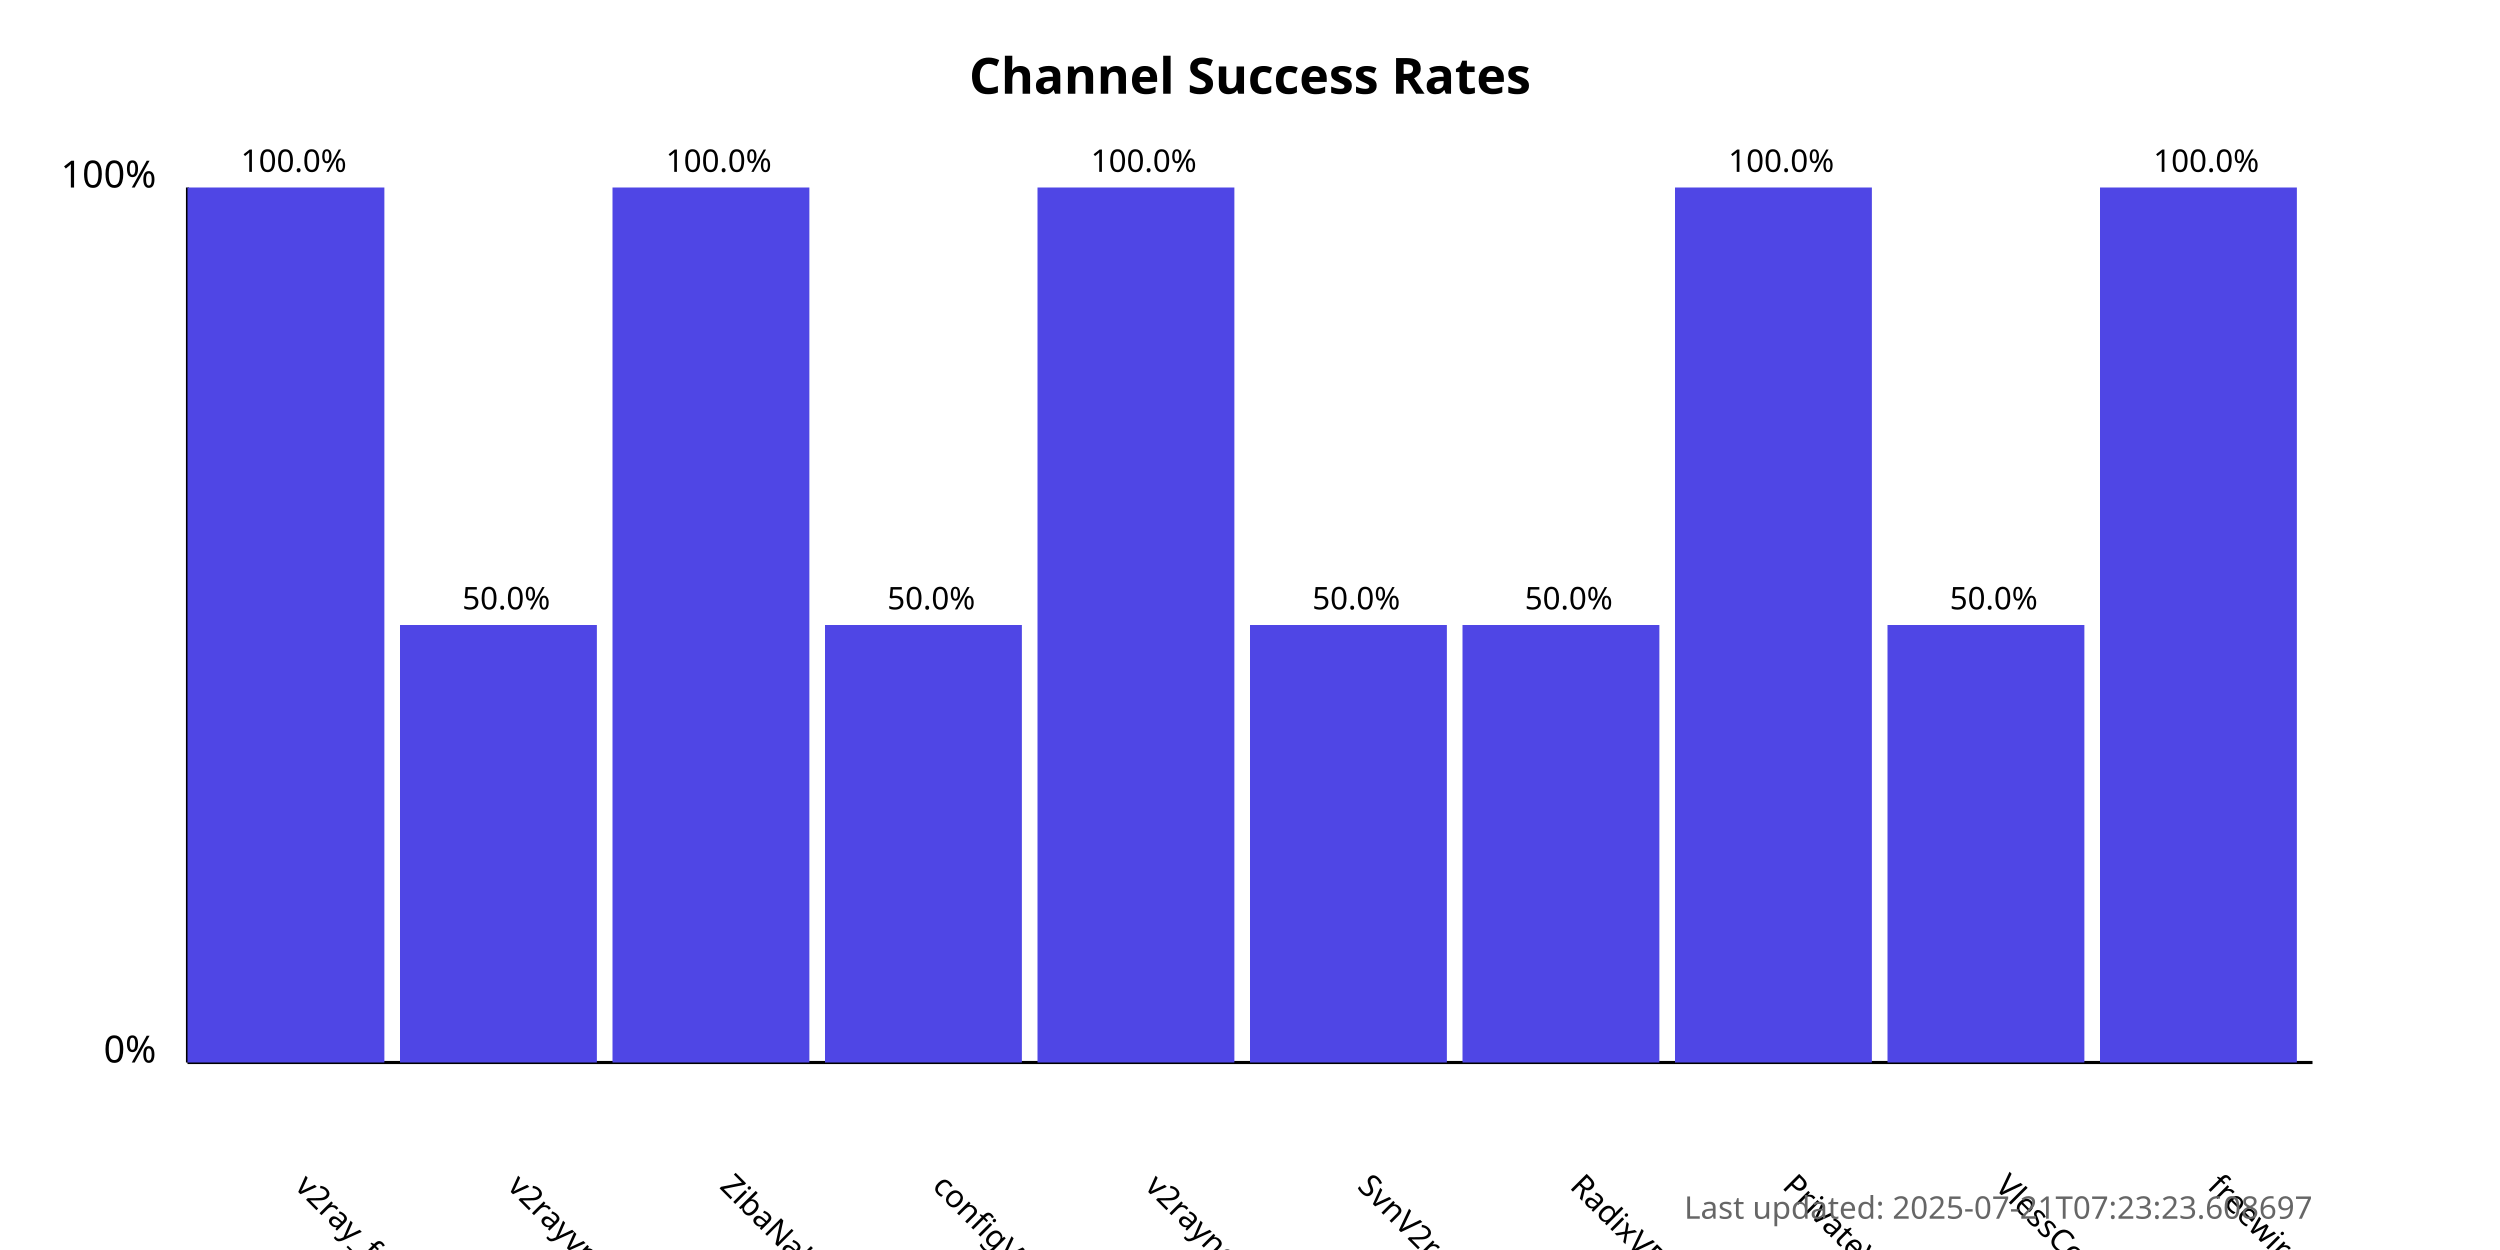
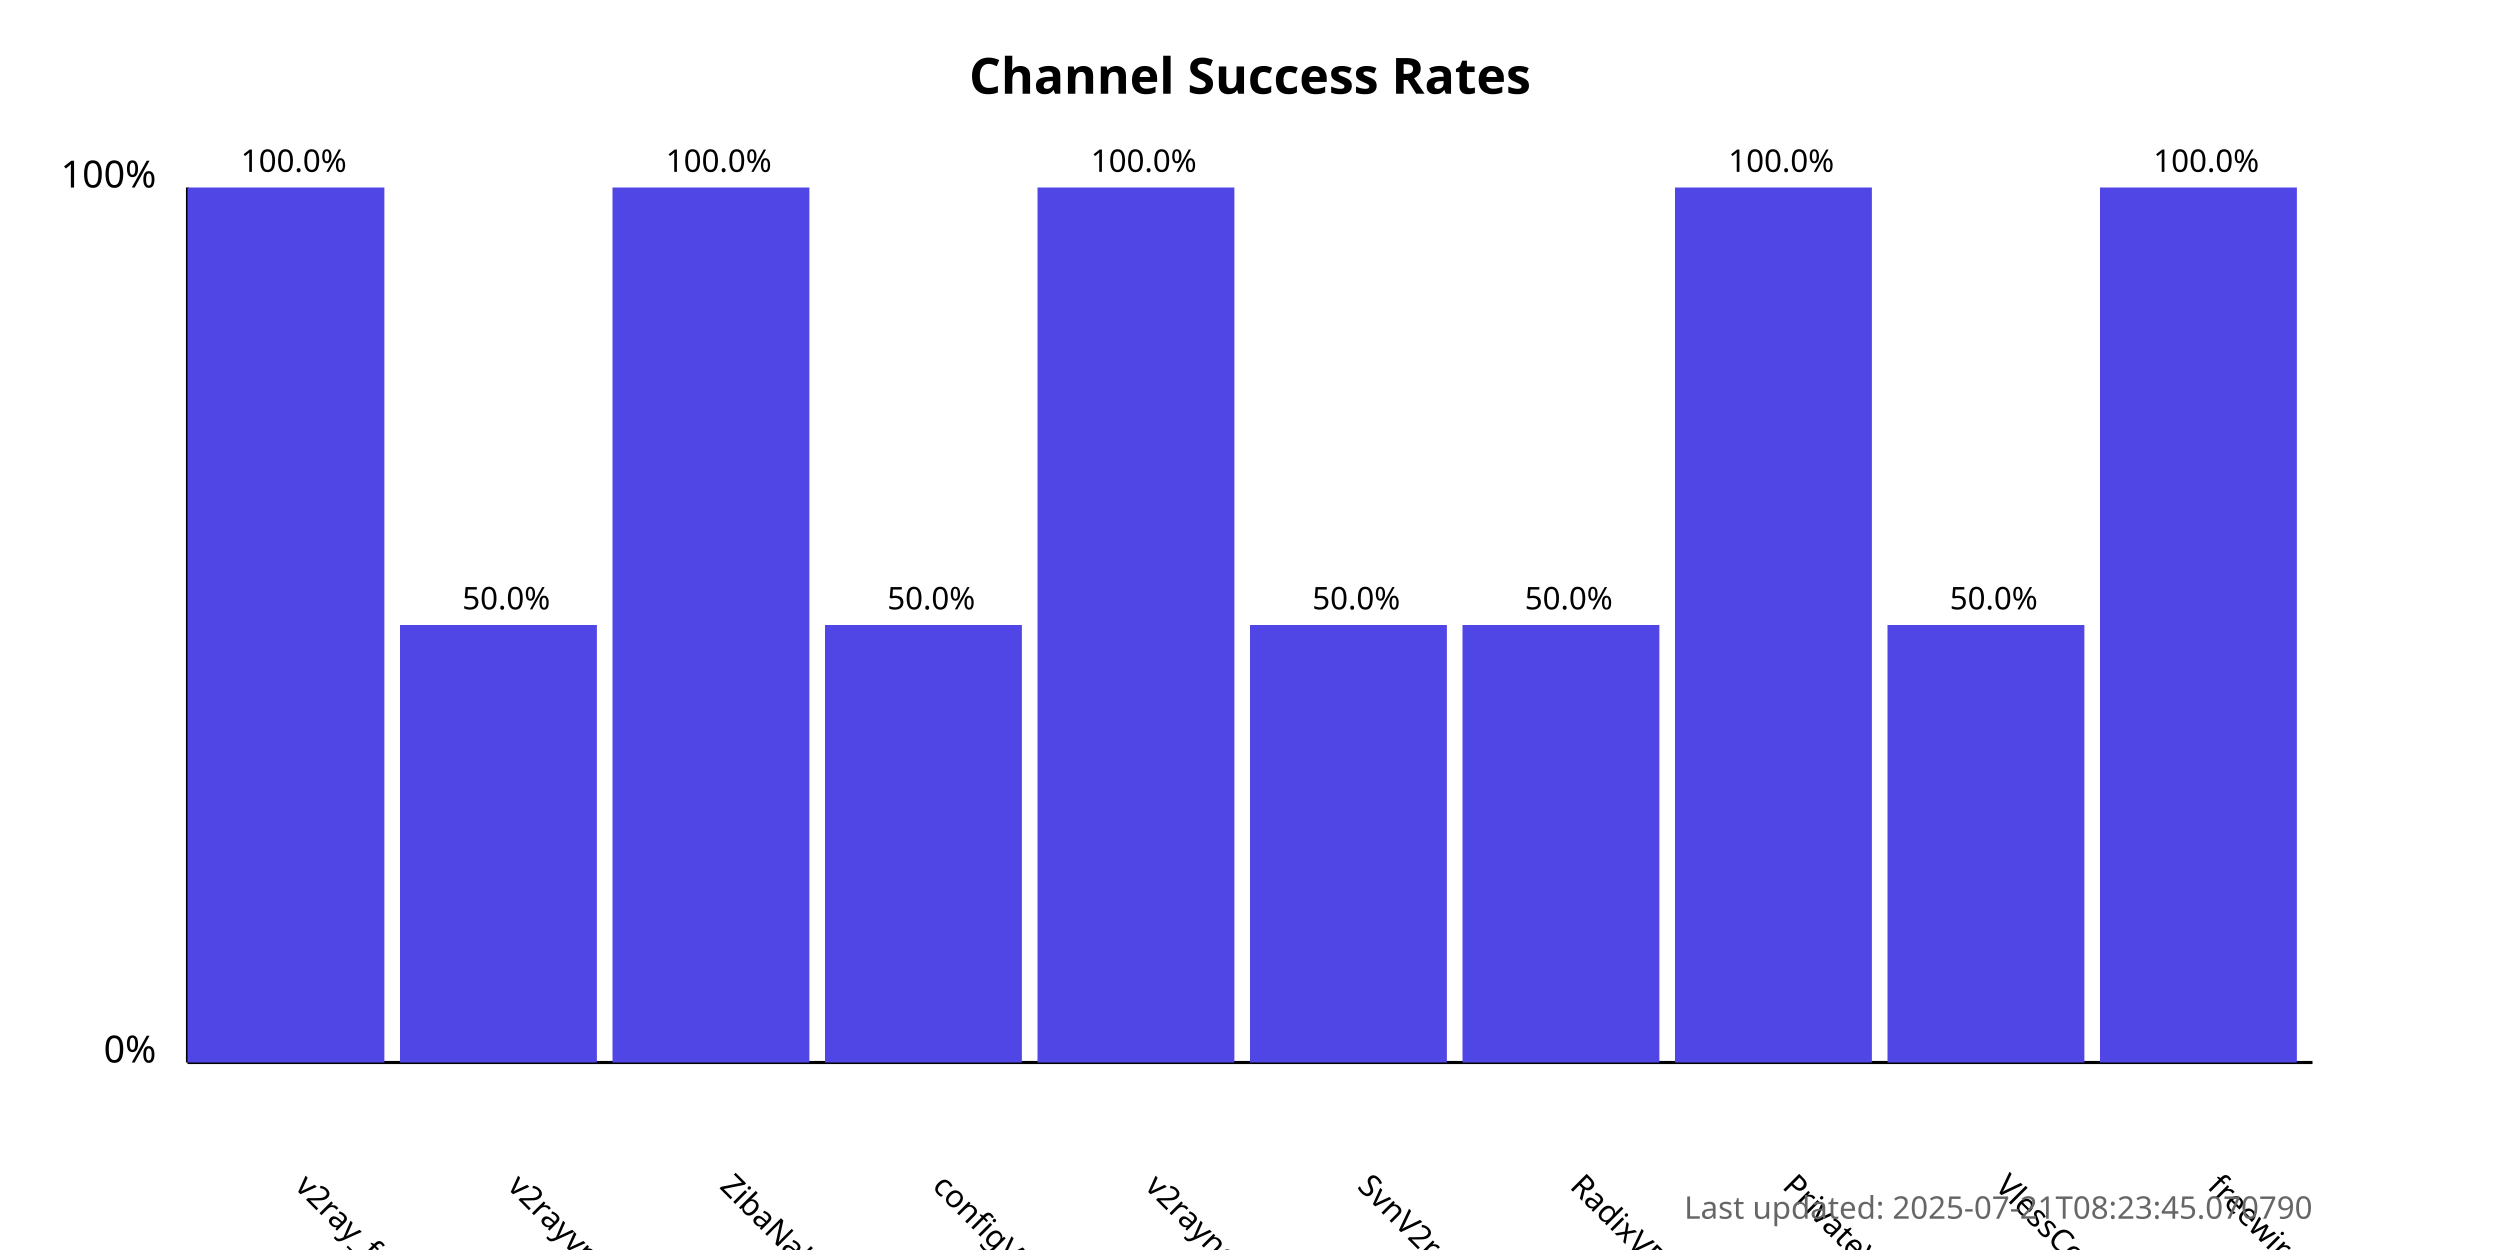
<svg xmlns="http://www.w3.org/2000/svg" width="800" height="400">
  <style>
            .chart-title { font: bold 16px sans-serif; }
            .axis-label { font: 12px sans-serif; }
            .tick-label { font: 10px sans-serif; }
            .bar { fill: #4f46e5; }
            .bar:hover { fill: #6366f1; }
            .timestamp { font: 10px sans-serif; fill: #666; }
        </style>
  <text x="400.0" y="30" text-anchor="middle" class="chart-title">
            Channel Success Rates
        </text>
  <line x1="60" y1="340" x2="60" y2="60" stroke="black" stroke-width="1" />
  <line x1="60" y1="340" x2="740" y2="340" stroke="black" stroke-width="1" />
  <text x="50" y="340" text-anchor="end" class="axis-label">0%</text>
  <text x="50" y="60" text-anchor="end" class="axis-label">100%</text>
  <g>
    <rect x="60" y="60.0" width="63.0" height="280.0" class="bar" />
    <text x="94.0" y="380" transform="rotate(45, 94.0, 380)" text-anchor="start" class="tick-label">
                v2ray_free_conf
            </text>
    <text x="94.0" y="55.0" text-anchor="middle" class="tick-label">
                100.0%
            </text>
  </g>
  <g>
    <rect x="128.0" y="200.0" width="63.0" height="140.0" class="bar" />
    <text x="162.0" y="380" transform="rotate(45, 162.0, 380)" text-anchor="start" class="tick-label">
                v2rayvpno
            </text>
    <text x="162.0" y="195.0" text-anchor="middle" class="tick-label">
                50.0%
            </text>
  </g>
  <g>
    <rect x="196.0" y="60.0" width="63.0" height="280.0" class="bar" />
    <text x="230.0" y="380" transform="rotate(45, 230.0, 380)" text-anchor="start" class="tick-label">
                ZibaNabz
            </text>
    <text x="230.0" y="55.0" text-anchor="middle" class="tick-label">
                100.0%
            </text>
  </g>
  <g>
    <rect x="264.0" y="200.0" width="63.0" height="140.0" class="bar" />
    <text x="298.0" y="380" transform="rotate(45, 298.0, 380)" text-anchor="start" class="tick-label">
                configV2rayForFree
            </text>
    <text x="298.0" y="195.0" text-anchor="middle" class="tick-label">
                50.0%
            </text>
  </g>
  <g>
    <rect x="332.0" y="60.0" width="63.0" height="280.0" class="bar" />
    <text x="366.0" y="380" transform="rotate(45, 366.0, 380)" text-anchor="start" class="tick-label">
                v2rayngvpn
            </text>
    <text x="366.0" y="55.0" text-anchor="middle" class="tick-label">
                100.0%
            </text>
  </g>
  <g>
    <rect x="400.0" y="200.0" width="63.0" height="140.0" class="bar" />
    <text x="434.0" y="380" transform="rotate(45, 434.0, 380)" text-anchor="start" class="tick-label">
                SvnV2ray
            </text>
    <text x="434.0" y="195.0" text-anchor="middle" class="tick-label">
                50.0%
            </text>
  </g>
  <g>
    <rect x="468.0" y="200.0" width="63.0" height="140.0" class="bar" />
    <text x="502.0" y="380" transform="rotate(45, 502.0, 380)" text-anchor="start" class="tick-label">
                RadixVPN
            </text>
    <text x="502.0" y="195.0" text-anchor="middle" class="tick-label">
                50.0%
            </text>
  </g>
  <g>
    <rect x="536.0" y="60.0" width="63.0" height="280.0" class="bar" />
    <text x="570.0" y="380" transform="rotate(45, 570.0, 380)" text-anchor="start" class="tick-label">
                PrivateVPNs
            </text>
    <text x="570.0" y="55.0" text-anchor="middle" class="tick-label">
                100.0%
            </text>
  </g>
  <g>
    <rect x="604.0" y="200.0" width="63.0" height="140.0" class="bar" />
    <text x="638.0" y="380" transform="rotate(45, 638.0, 380)" text-anchor="start" class="tick-label">
                VlessConfig
            </text>
    <text x="638.0" y="195.0" text-anchor="middle" class="tick-label">
                50.0%
            </text>
  </g>
  <g>
    <rect x="672.0" y="60.0" width="63.0" height="280.0" class="bar" />
    <text x="706.0" y="380" transform="rotate(45, 706.0, 380)" text-anchor="start" class="tick-label">
                freewireguard
            </text>
    <text x="706.0" y="55.0" text-anchor="middle" class="tick-label">
                100.0%
            </text>
  </g>
  <text x="740" y="390" text-anchor="end" class="timestamp">
-             Last updated: 2025-07-21T07:23:23.608697
+             Last updated: 2025-07-21T08:23:45.070790
        </text>
</svg>
